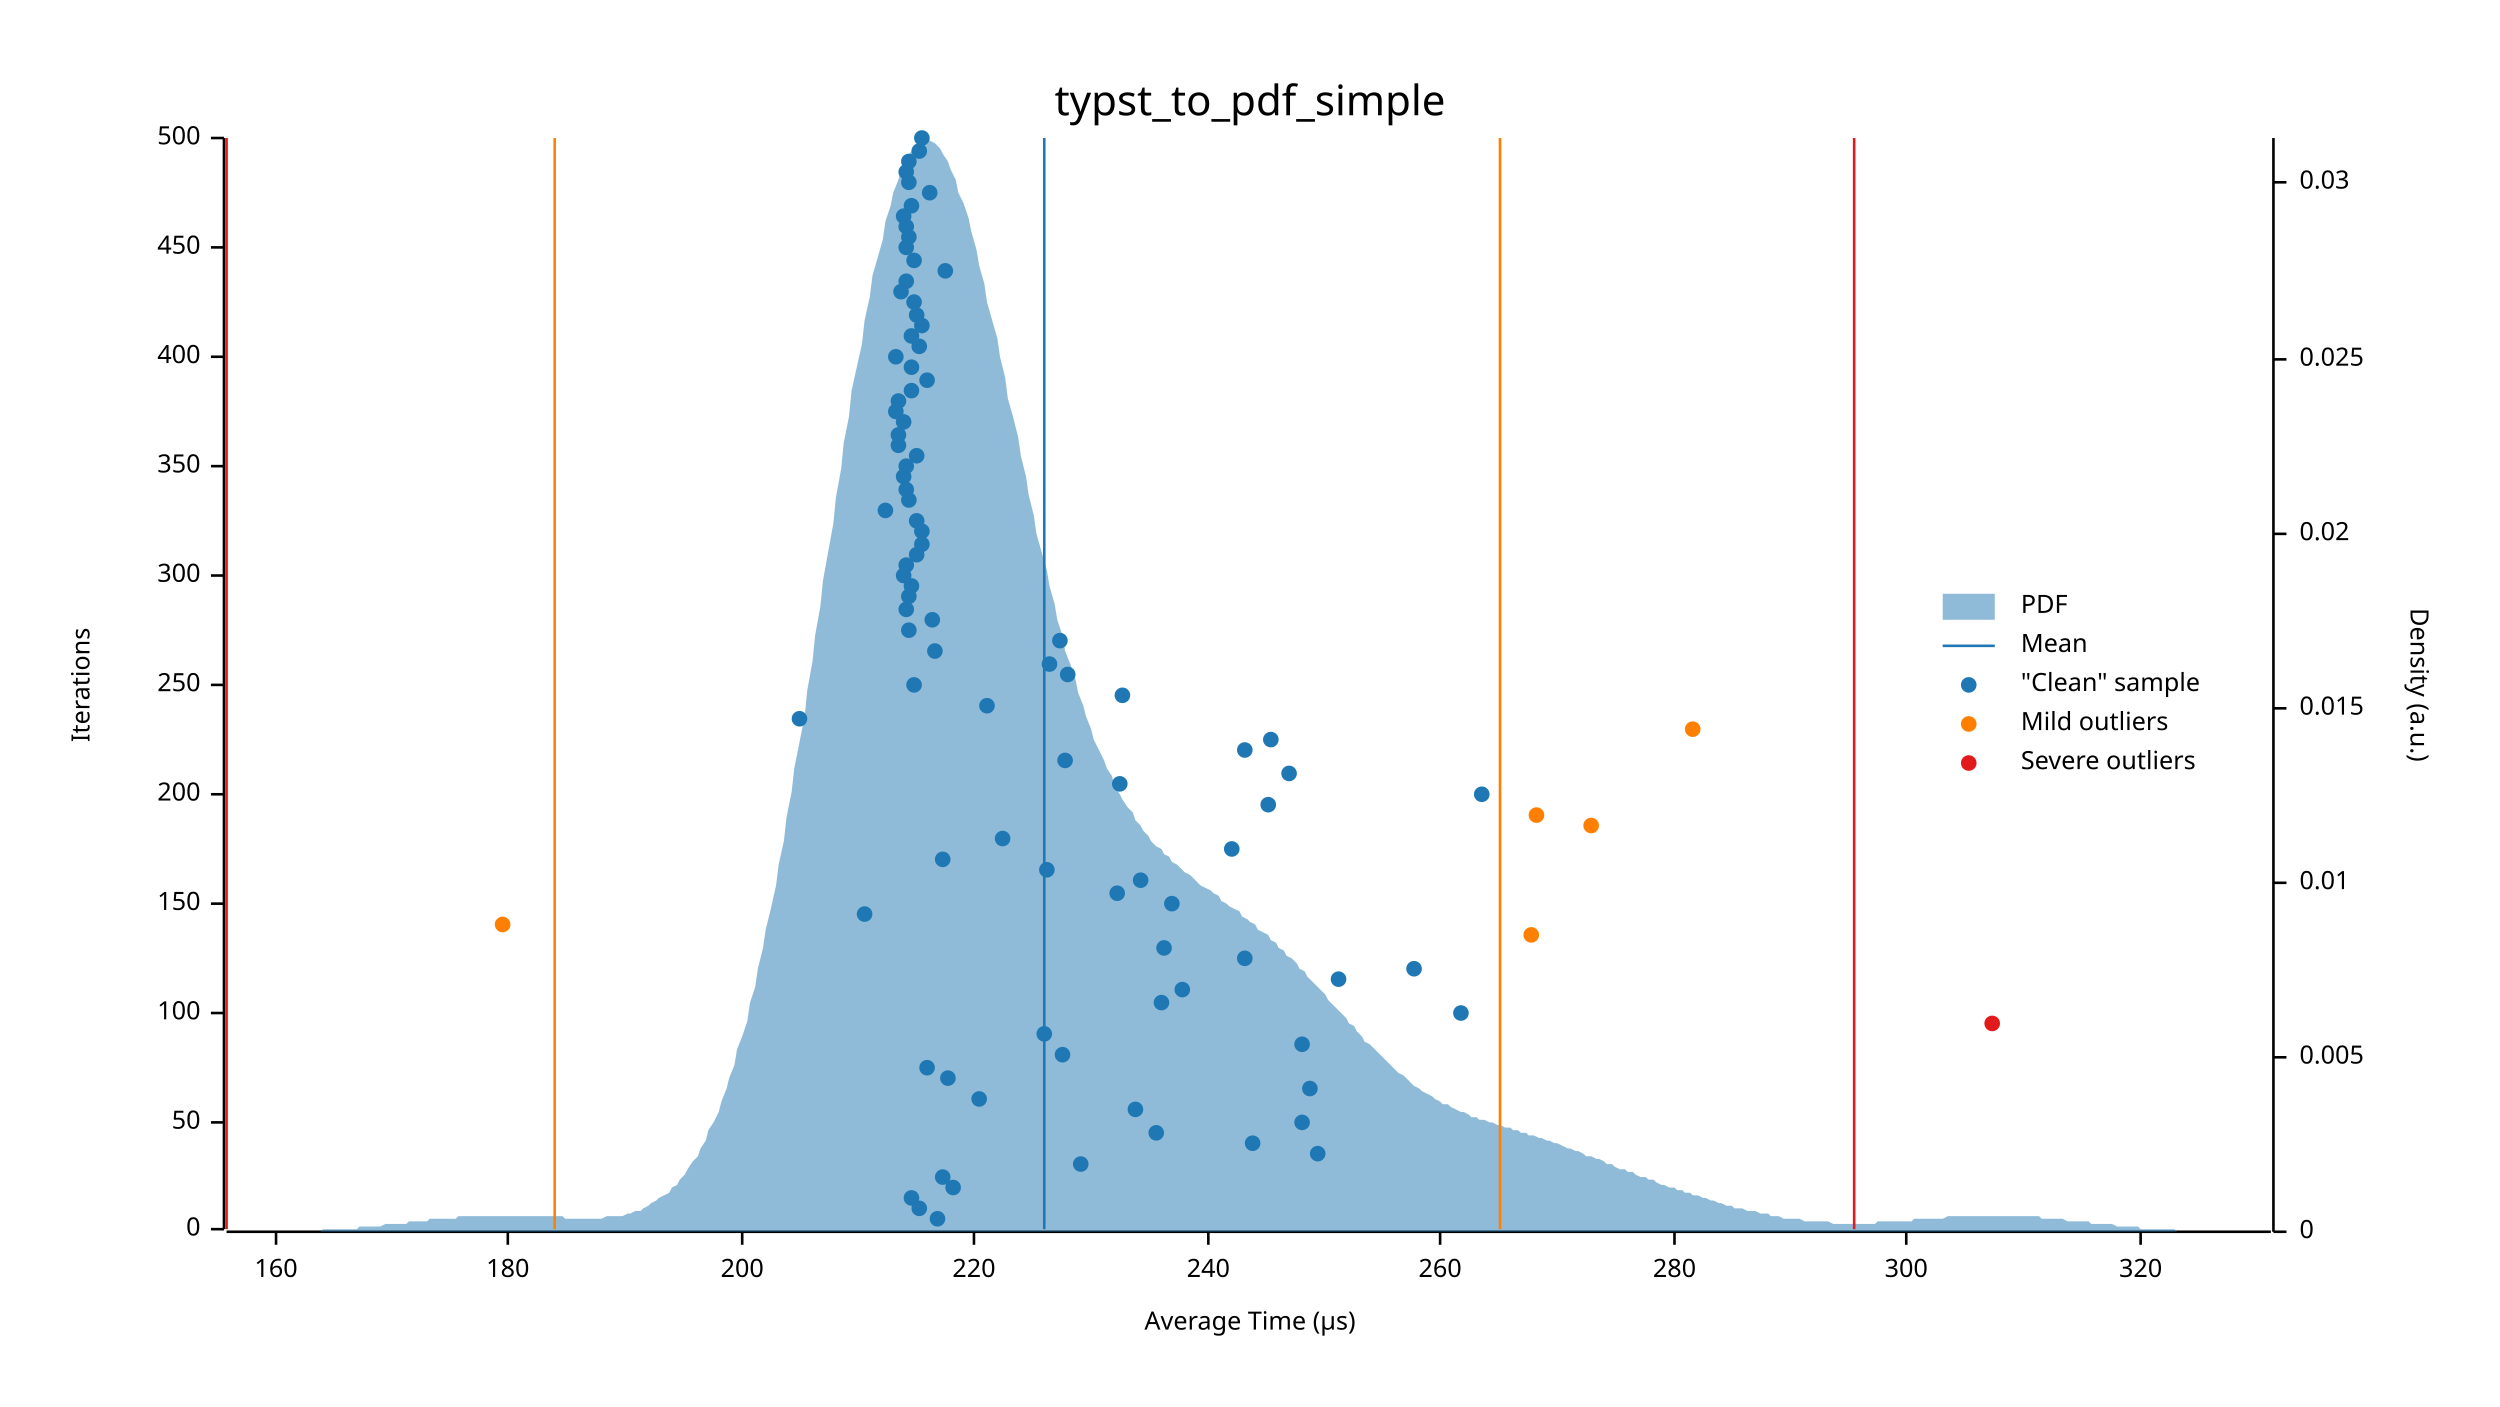
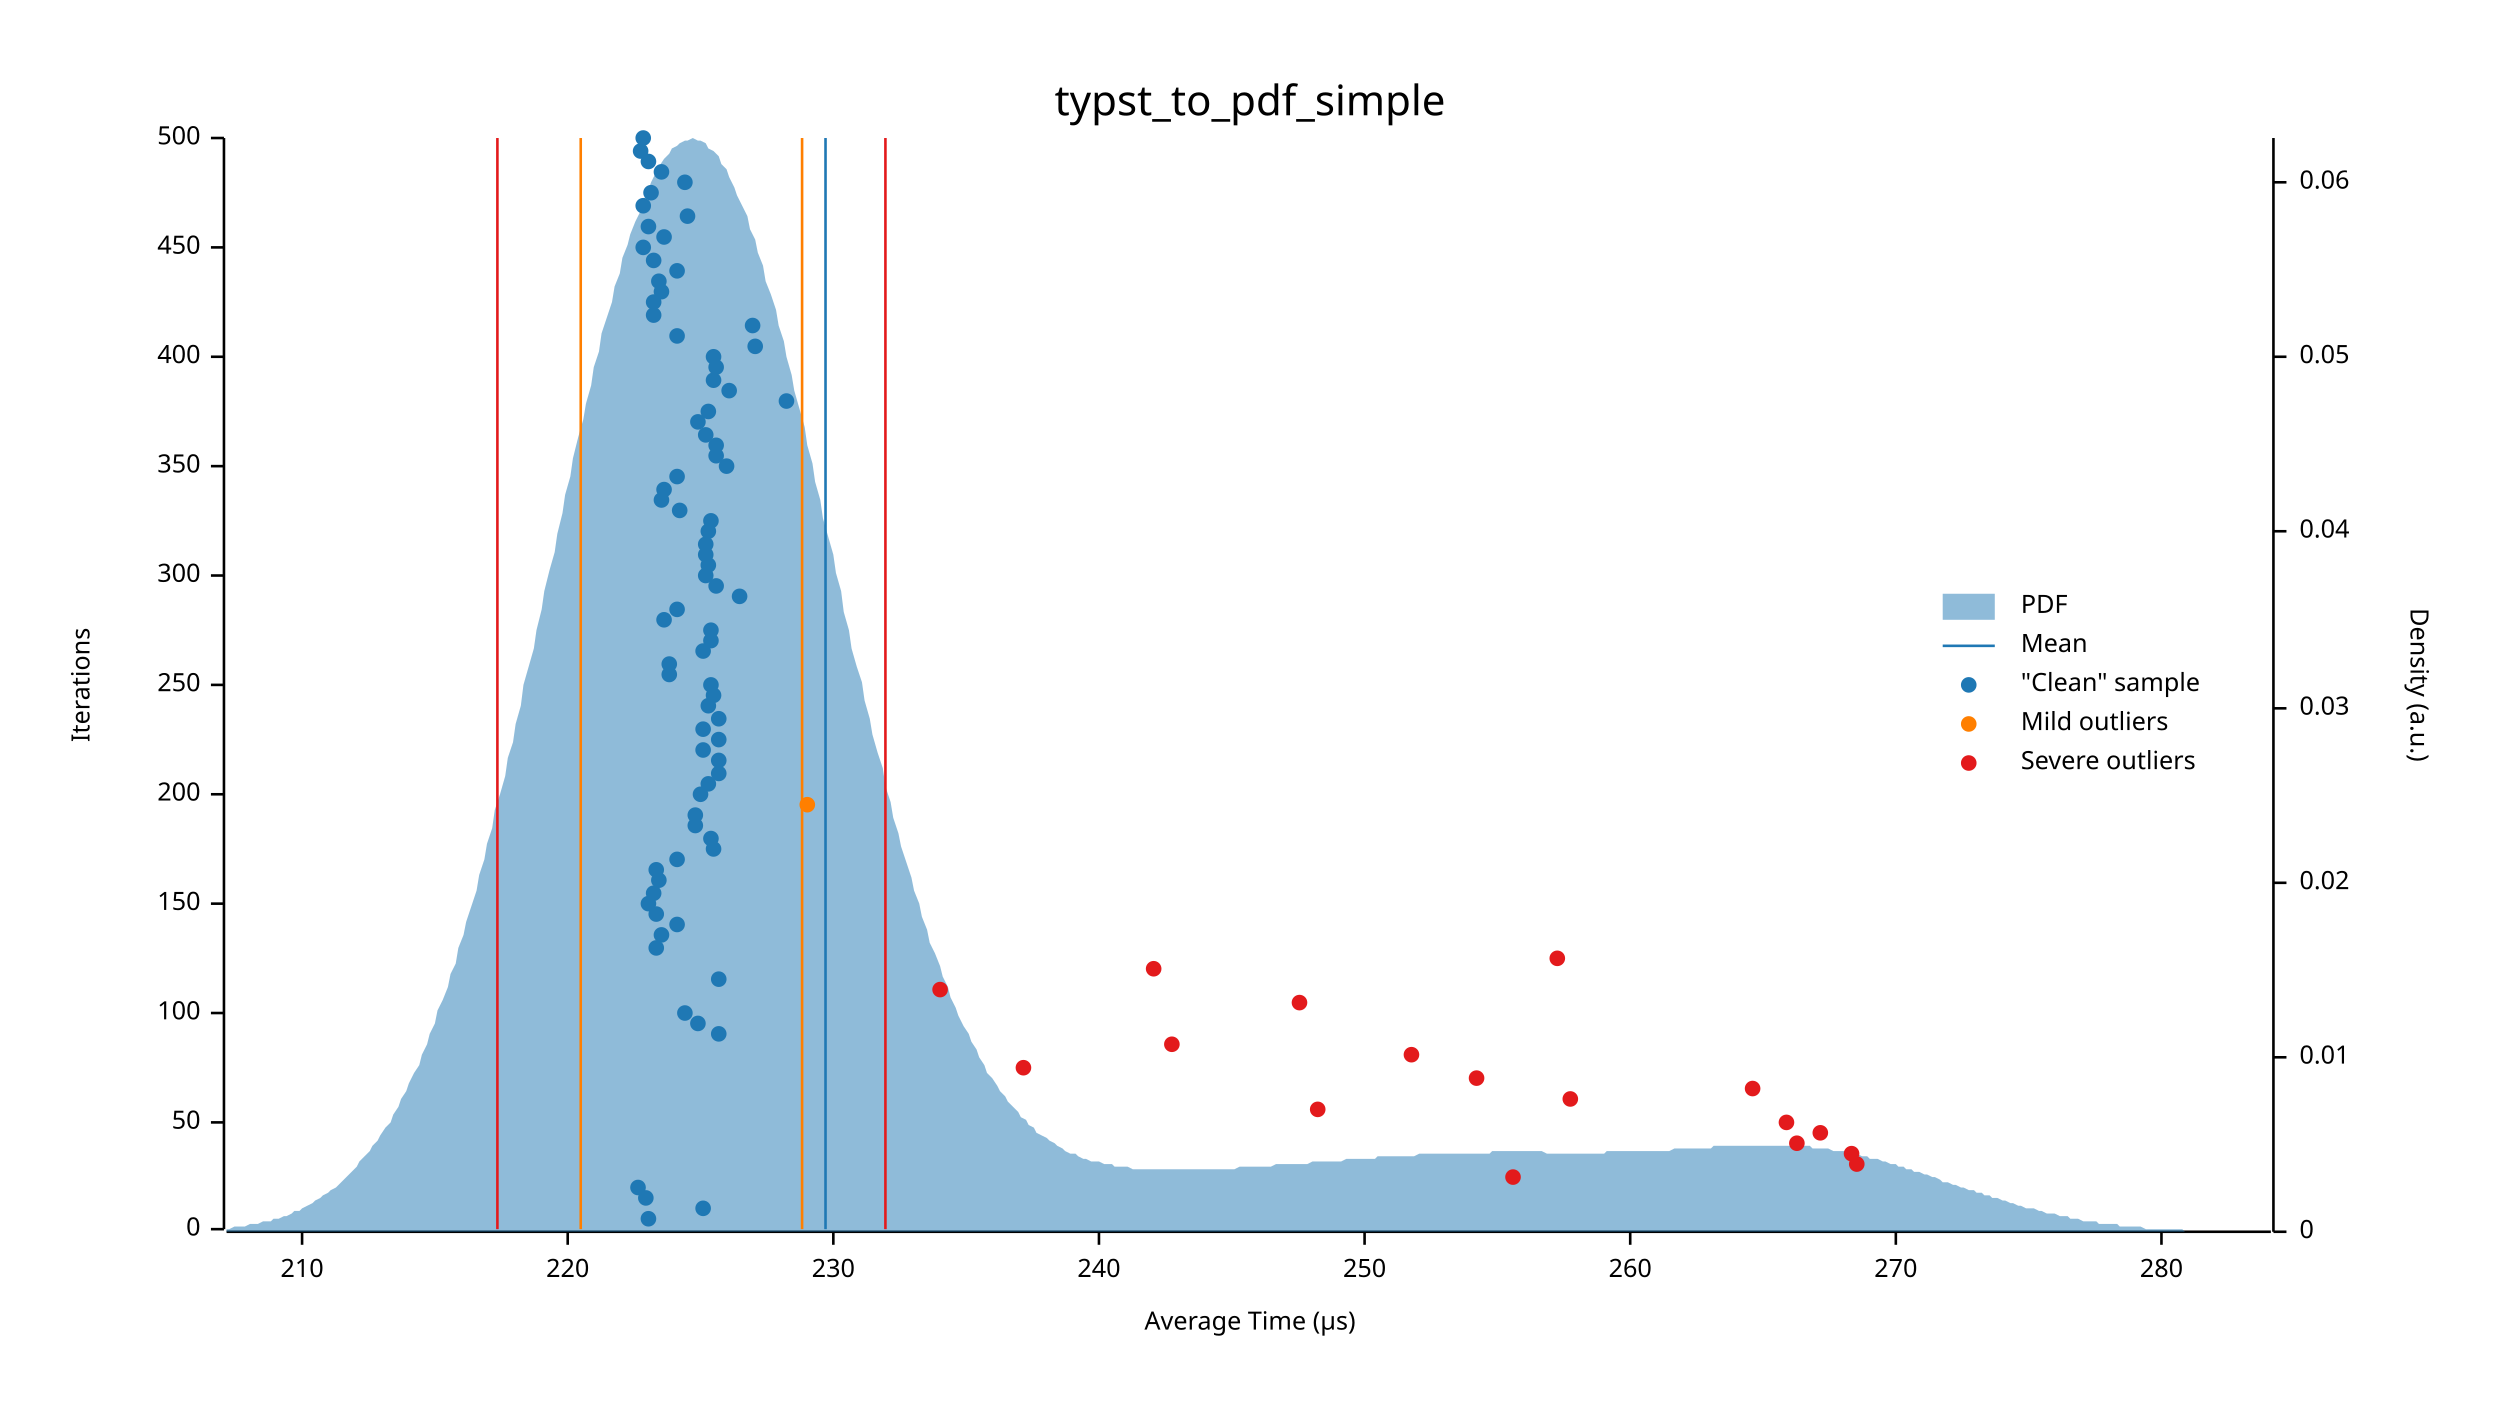
<svg xmlns="http://www.w3.org/2000/svg" width="960" height="540" viewBox="0 0 960 540">
  <text x="480" y="32" dy="0.76em" text-anchor="middle" font-family="sans-serif" font-size="16.129" opacity="1" fill="#000000">
typst_to_pdf_simple
</text>
  <text x="27" y="263" dy="0.76em" text-anchor="middle" font-family="sans-serif" font-size="9.677" opacity="1" fill="#000000" transform="rotate(270, 27, 263)">
Iterations
</text>
  <text x="480" y="513" dy="-0.5ex" text-anchor="middle" font-family="sans-serif" font-size="9.677" opacity="1" fill="#000000">
Average Time (µs)
</text>
  <polyline fill="none" opacity="1" stroke="#000000" stroke-width="1" points="86,53 86,472 " />
  <text x="77" y="472" dy="0.5ex" text-anchor="end" font-family="sans-serif" font-size="9.677" opacity="1" fill="#000000">
0
</text>
  <polyline fill="none" opacity="1" stroke="#000000" stroke-width="1" points="81,472 86,472 " />
  <text x="77" y="431" dy="0.5ex" text-anchor="end" font-family="sans-serif" font-size="9.677" opacity="1" fill="#000000">
50
</text>
  <polyline fill="none" opacity="1" stroke="#000000" stroke-width="1" points="81,431 86,431 " />
  <text x="77" y="389" dy="0.5ex" text-anchor="end" font-family="sans-serif" font-size="9.677" opacity="1" fill="#000000">
100
</text>
  <polyline fill="none" opacity="1" stroke="#000000" stroke-width="1" points="81,389 86,389 " />
  <text x="77" y="347" dy="0.5ex" text-anchor="end" font-family="sans-serif" font-size="9.677" opacity="1" fill="#000000">
150
</text>
  <polyline fill="none" opacity="1" stroke="#000000" stroke-width="1" points="81,347 86,347 " />
  <text x="77" y="305" dy="0.5ex" text-anchor="end" font-family="sans-serif" font-size="9.677" opacity="1" fill="#000000">
200
</text>
  <polyline fill="none" opacity="1" stroke="#000000" stroke-width="1" points="81,305 86,305 " />
  <text x="77" y="263" dy="0.5ex" text-anchor="end" font-family="sans-serif" font-size="9.677" opacity="1" fill="#000000">
250
</text>
  <polyline fill="none" opacity="1" stroke="#000000" stroke-width="1" points="81,263 86,263 " />
  <text x="77" y="221" dy="0.5ex" text-anchor="end" font-family="sans-serif" font-size="9.677" opacity="1" fill="#000000">
300
</text>
  <polyline fill="none" opacity="1" stroke="#000000" stroke-width="1" points="81,221 86,221 " />
  <text x="77" y="179" dy="0.5ex" text-anchor="end" font-family="sans-serif" font-size="9.677" opacity="1" fill="#000000">
350
</text>
  <polyline fill="none" opacity="1" stroke="#000000" stroke-width="1" points="81,179 86,179 " />
  <text x="77" y="137" dy="0.5ex" text-anchor="end" font-family="sans-serif" font-size="9.677" opacity="1" fill="#000000">
400
</text>
  <polyline fill="none" opacity="1" stroke="#000000" stroke-width="1" points="81,137 86,137 " />
  <text x="77" y="95" dy="0.5ex" text-anchor="end" font-family="sans-serif" font-size="9.677" opacity="1" fill="#000000">
450
</text>
  <polyline fill="none" opacity="1" stroke="#000000" stroke-width="1" points="81,95 86,95 " />
  <text x="77" y="53" dy="0.5ex" text-anchor="end" font-family="sans-serif" font-size="9.677" opacity="1" fill="#000000">
500
</text>
  <polyline fill="none" opacity="1" stroke="#000000" stroke-width="1" points="81,53 86,53 " />
  <polyline fill="none" opacity="1" stroke="#000000" stroke-width="1" points="87,473 872,473 " />
-   <text x="106" y="483" dy="0.76em" text-anchor="middle" font-family="sans-serif" font-size="9.677" opacity="1" fill="#000000">
- 160
- </text>
-   <polyline fill="none" opacity="1" stroke="#000000" stroke-width="1" points="106,473 106,478 " />
-   <text x="195" y="483" dy="0.76em" text-anchor="middle" font-family="sans-serif" font-size="9.677" opacity="1" fill="#000000">
- 180
- </text>
-   <polyline fill="none" opacity="1" stroke="#000000" stroke-width="1" points="195,473 195,478 " />
-   <text x="285" y="483" dy="0.76em" text-anchor="middle" font-family="sans-serif" font-size="9.677" opacity="1" fill="#000000">
- 200
- </text>
-   <polyline fill="none" opacity="1" stroke="#000000" stroke-width="1" points="285,473 285,478 " />
-   <text x="374" y="483" dy="0.76em" text-anchor="middle" font-family="sans-serif" font-size="9.677" opacity="1" fill="#000000">
+   <text x="116" y="483" dy="0.76em" text-anchor="middle" font-family="sans-serif" font-size="9.677" opacity="1" fill="#000000">
+ 210
+ </text>
+   <polyline fill="none" opacity="1" stroke="#000000" stroke-width="1" points="116,473 116,478 " />
+   <text x="218" y="483" dy="0.76em" text-anchor="middle" font-family="sans-serif" font-size="9.677" opacity="1" fill="#000000">
220
</text>
-   <polyline fill="none" opacity="1" stroke="#000000" stroke-width="1" points="374,473 374,478 " />
-   <text x="464" y="483" dy="0.76em" text-anchor="middle" font-family="sans-serif" font-size="9.677" opacity="1" fill="#000000">
+   <polyline fill="none" opacity="1" stroke="#000000" stroke-width="1" points="218,473 218,478 " />
+   <text x="320" y="483" dy="0.76em" text-anchor="middle" font-family="sans-serif" font-size="9.677" opacity="1" fill="#000000">
+ 230
+ </text>
+   <polyline fill="none" opacity="1" stroke="#000000" stroke-width="1" points="320,473 320,478 " />
+   <text x="422" y="483" dy="0.76em" text-anchor="middle" font-family="sans-serif" font-size="9.677" opacity="1" fill="#000000">
240
</text>
-   <polyline fill="none" opacity="1" stroke="#000000" stroke-width="1" points="464,473 464,478 " />
-   <text x="553" y="483" dy="0.76em" text-anchor="middle" font-family="sans-serif" font-size="9.677" opacity="1" fill="#000000">
+   <polyline fill="none" opacity="1" stroke="#000000" stroke-width="1" points="422,473 422,478 " />
+   <text x="524" y="483" dy="0.76em" text-anchor="middle" font-family="sans-serif" font-size="9.677" opacity="1" fill="#000000">
+ 250
+ </text>
+   <polyline fill="none" opacity="1" stroke="#000000" stroke-width="1" points="524,473 524,478 " />
+   <text x="626" y="483" dy="0.76em" text-anchor="middle" font-family="sans-serif" font-size="9.677" opacity="1" fill="#000000">
260
</text>
-   <polyline fill="none" opacity="1" stroke="#000000" stroke-width="1" points="553,473 553,478 " />
-   <text x="643" y="483" dy="0.76em" text-anchor="middle" font-family="sans-serif" font-size="9.677" opacity="1" fill="#000000">
+   <polyline fill="none" opacity="1" stroke="#000000" stroke-width="1" points="626,473 626,478 " />
+   <text x="728" y="483" dy="0.76em" text-anchor="middle" font-family="sans-serif" font-size="9.677" opacity="1" fill="#000000">
+ 270
+ </text>
+   <polyline fill="none" opacity="1" stroke="#000000" stroke-width="1" points="728,473 728,478 " />
+   <text x="830" y="483" dy="0.76em" text-anchor="middle" font-family="sans-serif" font-size="9.677" opacity="1" fill="#000000">
280
</text>
-   <polyline fill="none" opacity="1" stroke="#000000" stroke-width="1" points="643,473 643,478 " />
-   <text x="732" y="483" dy="0.76em" text-anchor="middle" font-family="sans-serif" font-size="9.677" opacity="1" fill="#000000">
- 300
- </text>
-   <polyline fill="none" opacity="1" stroke="#000000" stroke-width="1" points="732,473 732,478 " />
-   <text x="822" y="483" dy="0.76em" text-anchor="middle" font-family="sans-serif" font-size="9.677" opacity="1" fill="#000000">
- 320
- </text>
-   <polyline fill="none" opacity="1" stroke="#000000" stroke-width="1" points="822,473 822,478 " />
+   <polyline fill="none" opacity="1" stroke="#000000" stroke-width="1" points="830,473 830,478 " />
  <text x="933" y="263" dy="0.76em" text-anchor="middle" font-family="sans-serif" font-size="9.677" opacity="1" fill="#000000" transform="rotate(90, 933, 263)">
Density (a.u.)
</text>
  <polyline fill="none" opacity="1" stroke="#000000" stroke-width="1" points="873,53 873,473 " />
  <text x="883" y="473" dy="0.5ex" text-anchor="start" font-family="sans-serif" font-size="9.677" opacity="1" fill="#000000">
0
</text>
  <polyline fill="none" opacity="1" stroke="#000000" stroke-width="1" points="873,473 878,473 " />
  <text x="883" y="406" dy="0.5ex" text-anchor="start" font-family="sans-serif" font-size="9.677" opacity="1" fill="#000000">
- 0.005
+ 0.01
</text>
  <polyline fill="none" opacity="1" stroke="#000000" stroke-width="1" points="873,406 878,406 " />
  <text x="883" y="339" dy="0.5ex" text-anchor="start" font-family="sans-serif" font-size="9.677" opacity="1" fill="#000000">
- 0.01
+ 0.02
</text>
  <polyline fill="none" opacity="1" stroke="#000000" stroke-width="1" points="873,339 878,339 " />
  <text x="883" y="272" dy="0.5ex" text-anchor="start" font-family="sans-serif" font-size="9.677" opacity="1" fill="#000000">
- 0.015
+ 0.03
</text>
  <polyline fill="none" opacity="1" stroke="#000000" stroke-width="1" points="873,272 878,272 " />
-   <text x="883" y="205" dy="0.5ex" text-anchor="start" font-family="sans-serif" font-size="9.677" opacity="1" fill="#000000">
- 0.02
- </text>
-   <polyline fill="none" opacity="1" stroke="#000000" stroke-width="1" points="873,205 878,205 " />
-   <text x="883" y="138" dy="0.5ex" text-anchor="start" font-family="sans-serif" font-size="9.677" opacity="1" fill="#000000">
- 0.025
- </text>
-   <polyline fill="none" opacity="1" stroke="#000000" stroke-width="1" points="873,138 878,138 " />
+   <text x="883" y="204" dy="0.5ex" text-anchor="start" font-family="sans-serif" font-size="9.677" opacity="1" fill="#000000">
+ 0.04
+ </text>
+   <polyline fill="none" opacity="1" stroke="#000000" stroke-width="1" points="873,204 878,204 " />
+   <text x="883" y="137" dy="0.5ex" text-anchor="start" font-family="sans-serif" font-size="9.677" opacity="1" fill="#000000">
+ 0.05
+ </text>
+   <polyline fill="none" opacity="1" stroke="#000000" stroke-width="1" points="873,137 878,137 " />
  <text x="883" y="70" dy="0.5ex" text-anchor="start" font-family="sans-serif" font-size="9.677" opacity="1" fill="#000000">
- 0.03
+ 0.06
</text>
  <polyline fill="none" opacity="1" stroke="#000000" stroke-width="1" points="873,70 878,70 " />
-   <polygon opacity="0.5" fill="#1F78B4" points="87,473 88,473 90,473 91,473 93,473 94,473 96,473 98,473 99,473 101,473 102,473 104,473 105,473 107,473 109,473 110,473 112,473 113,473 115,473 116,473 118,473 120,473 121,473 123,473 124,472 126,472 127,472 129,472 131,472 132,472 134,472 135,472 137,472 138,471 140,471 142,471 143,471 145,471 146,471 148,470 150,470 151,470 153,470 154,470 156,470 157,469 159,469 161,469 162,469 164,469 165,468 167,468 168,468 170,468 172,468 173,468 175,468 176,467 178,467 179,467 181,467 183,467 184,467 186,467 187,467 189,467 190,467 192,467 194,467 195,467 197,467 198,467 200,467 201,467 203,467 205,467 206,467 208,467 209,467 211,467 213,467 214,467 216,467 217,468 219,468 220,468 222,468 224,468 225,468 227,468 228,468 230,468 231,468 233,467 235,467 236,467 238,467 239,467 241,466 242,466 244,465 246,465 247,464 249,463 250,462 252,461 253,460 255,459 257,458 258,456 260,455 261,453 263,451 264,449 266,446 268,444 269,441 271,438 272,434 274,431 276,427 277,423 279,418 280,414 282,409 283,403 285,398 287,392 288,385 290,379 291,372 293,364 294,357 296,349 298,340 299,332 301,323 302,314 304,304 305,295 307,285 309,275 310,265 312,254 313,244 315,233 316,223 318,212 320,201 321,191 323,180 324,170 326,160 327,150 329,141 331,132 332,123 334,114 335,106 337,99 339,92 340,85 342,79 343,74 345,69 346,65 348,61 350,58 351,56 353,55 354,54 356,53 357,54 359,55 361,57 362,59 364,62 365,65 367,69 368,74 370,78 372,84 373,89 375,96 376,102 378,109 379,116 381,123 383,130 384,137 386,145 387,153 389,160 391,168 392,175 394,183 395,190 397,198 398,205 400,212 402,219 403,225 405,232 406,238 408,244 409,250 411,255 413,261 414,266 416,271 417,275 419,280 420,284 422,288 424,292 425,295 427,298 428,302 430,305 431,307 433,310 435,312 436,315 438,317 439,319 441,321 442,323 444,325 446,326 447,328 449,329 450,331 452,332 454,334 455,335 457,336 458,337 460,339 461,340 463,341 465,342 466,343 468,344 469,346 471,347 472,348 474,349 476,350 477,352 479,353 480,354 482,355 483,357 485,358 487,359 488,361 490,362 491,364 493,365 494,367 496,368 498,370 499,372 501,373 502,375 504,377 505,378 507,380 509,382 510,384 512,386 513,387 515,389 517,391 518,393 520,394 521,396 523,398 524,400 526,401 528,403 529,404 531,406 532,407 534,409 535,410 537,412 539,413 540,414 542,416 543,417 545,418 546,419 548,420 550,421 551,422 553,423 554,424 556,424 557,425 559,426 561,427 562,427 564,428 565,429 567,429 568,430 570,430 572,431 573,431 575,432 576,432 578,433 580,433 581,434 583,434 584,435 586,435 587,436 589,436 591,437 592,437 594,438 595,438 597,439 598,439 600,440 602,441 603,441 605,442 606,442 608,443 609,444 611,444 613,445 614,445 616,446 617,447 619,447 620,448 622,449 624,449 625,450 627,450 628,451 630,452 632,452 633,453 635,453 636,454 638,455 639,455 641,456 643,456 644,457 646,457 647,458 649,458 650,459 652,459 654,460 655,460 657,461 658,461 660,462 661,462 663,463 665,463 666,464 668,464 669,464 671,465 672,465 674,465 676,466 677,466 679,466 680,467 682,467 683,467 685,468 687,468 688,468 690,468 691,468 693,469 695,469 696,469 698,469 699,469 701,469 702,469 704,470 706,470 707,470 709,470 710,470 712,470 713,470 715,470 717,470 718,470 720,470 721,469 723,469 724,469 726,469 728,469 729,469 731,469 732,469 734,469 735,468 737,468 739,468 740,468 742,468 743,468 745,468 746,468 748,467 750,467 751,467 753,467 754,467 756,467 758,467 759,467 761,467 762,467 764,467 765,467 767,467 769,467 770,467 772,467 773,467 775,467 776,467 778,467 780,467 781,467 783,467 784,468 786,468 787,468 789,468 791,468 792,468 794,469 795,469 797,469 798,469 800,469 802,469 803,470 805,470 806,470 808,470 809,470 811,470 813,471 814,471 816,471 817,471 819,471 821,471 822,472 824,472 825,472 827,472 828,472 830,472 832,472 833,472 835,472 836,473 838,473 839,473 841,473 843,473 844,473 846,473 847,473 849,473 850,473 852,473 854,473 855,473 857,473 858,473 860,473 861,473 863,473 865,473 866,473 868,473 869,473 871,473 873,473 873,473 87,473 " />
-   <polyline fill="none" opacity="1" stroke="#1F78B4" stroke-width="1" points="401,472 401,53 " />
-   <polyline fill="none" opacity="1" stroke="#FF7F00" stroke-width="1" points="213,472 213,53 " />
-   <polyline fill="none" opacity="1" stroke="#FF7F00" stroke-width="1" points="576,472 576,53 " />
-   <polyline fill="none" opacity="1" stroke="#E31A1C" stroke-width="1" points="87,472 87,53 " />
-   <polyline fill="none" opacity="1" stroke="#E31A1C" stroke-width="1" points="712,472 712,53 " />
-   <circle cx="360" cy="468" r="3" opacity="1" fill="#1F78B4" stroke="none" stroke-width="1" />
-   <circle cx="353" cy="464" r="3" opacity="1" fill="#1F78B4" stroke="none" stroke-width="1" />
-   <circle cx="350" cy="460" r="3" opacity="1" fill="#1F78B4" stroke="none" stroke-width="1" />
-   <circle cx="366" cy="456" r="3" opacity="1" fill="#1F78B4" stroke="none" stroke-width="1" />
-   <circle cx="362" cy="452" r="3" opacity="1" fill="#1F78B4" stroke="none" stroke-width="1" />
-   <circle cx="415" cy="447" r="3" opacity="1" fill="#1F78B4" stroke="none" stroke-width="1" />
-   <circle cx="506" cy="443" r="3" opacity="1" fill="#1F78B4" stroke="none" stroke-width="1" />
-   <circle cx="481" cy="439" r="3" opacity="1" fill="#1F78B4" stroke="none" stroke-width="1" />
-   <circle cx="444" cy="435" r="3" opacity="1" fill="#1F78B4" stroke="none" stroke-width="1" />
-   <circle cx="500" cy="431" r="3" opacity="1" fill="#1F78B4" stroke="none" stroke-width="1" />
-   <circle cx="436" cy="426" r="3" opacity="1" fill="#1F78B4" stroke="none" stroke-width="1" />
-   <circle cx="376" cy="422" r="3" opacity="1" fill="#1F78B4" stroke="none" stroke-width="1" />
-   <circle cx="503" cy="418" r="3" opacity="1" fill="#1F78B4" stroke="none" stroke-width="1" />
-   <circle cx="364" cy="414" r="3" opacity="1" fill="#1F78B4" stroke="none" stroke-width="1" />
-   <circle cx="356" cy="410" r="3" opacity="1" fill="#1F78B4" stroke="none" stroke-width="1" />
-   <circle cx="408" cy="405" r="3" opacity="1" fill="#1F78B4" stroke="none" stroke-width="1" />
-   <circle cx="500" cy="401" r="3" opacity="1" fill="#1F78B4" stroke="none" stroke-width="1" />
-   <circle cx="401" cy="397" r="3" opacity="1" fill="#1F78B4" stroke="none" stroke-width="1" />
-   <circle cx="561" cy="389" r="3" opacity="1" fill="#1F78B4" stroke="none" stroke-width="1" />
-   <circle cx="446" cy="385" r="3" opacity="1" fill="#1F78B4" stroke="none" stroke-width="1" />
-   <circle cx="454" cy="380" r="3" opacity="1" fill="#1F78B4" stroke="none" stroke-width="1" />
-   <circle cx="514" cy="376" r="3" opacity="1" fill="#1F78B4" stroke="none" stroke-width="1" />
-   <circle cx="543" cy="372" r="3" opacity="1" fill="#1F78B4" stroke="none" stroke-width="1" />
-   <circle cx="478" cy="368" r="3" opacity="1" fill="#1F78B4" stroke="none" stroke-width="1" />
-   <circle cx="447" cy="364" r="3" opacity="1" fill="#1F78B4" stroke="none" stroke-width="1" />
-   <circle cx="332" cy="351" r="3" opacity="1" fill="#1F78B4" stroke="none" stroke-width="1" />
-   <circle cx="450" cy="347" r="3" opacity="1" fill="#1F78B4" stroke="none" stroke-width="1" />
-   <circle cx="429" cy="343" r="3" opacity="1" fill="#1F78B4" stroke="none" stroke-width="1" />
-   <circle cx="438" cy="338" r="3" opacity="1" fill="#1F78B4" stroke="none" stroke-width="1" />
-   <circle cx="402" cy="334" r="3" opacity="1" fill="#1F78B4" stroke="none" stroke-width="1" />
-   <circle cx="362" cy="330" r="3" opacity="1" fill="#1F78B4" stroke="none" stroke-width="1" />
-   <circle cx="473" cy="326" r="3" opacity="1" fill="#1F78B4" stroke="none" stroke-width="1" />
-   <circle cx="385" cy="322" r="3" opacity="1" fill="#1F78B4" stroke="none" stroke-width="1" />
-   <circle cx="487" cy="309" r="3" opacity="1" fill="#1F78B4" stroke="none" stroke-width="1" />
-   <circle cx="569" cy="305" r="3" opacity="1" fill="#1F78B4" stroke="none" stroke-width="1" />
-   <circle cx="430" cy="301" r="3" opacity="1" fill="#1F78B4" stroke="none" stroke-width="1" />
-   <circle cx="495" cy="297" r="3" opacity="1" fill="#1F78B4" stroke="none" stroke-width="1" />
-   <circle cx="409" cy="292" r="3" opacity="1" fill="#1F78B4" stroke="none" stroke-width="1" />
-   <circle cx="478" cy="288" r="3" opacity="1" fill="#1F78B4" stroke="none" stroke-width="1" />
-   <circle cx="488" cy="284" r="3" opacity="1" fill="#1F78B4" stroke="none" stroke-width="1" />
-   <circle cx="307" cy="276" r="3" opacity="1" fill="#1F78B4" stroke="none" stroke-width="1" />
-   <circle cx="379" cy="271" r="3" opacity="1" fill="#1F78B4" stroke="none" stroke-width="1" />
-   <circle cx="431" cy="267" r="3" opacity="1" fill="#1F78B4" stroke="none" stroke-width="1" />
-   <circle cx="351" cy="263" r="3" opacity="1" fill="#1F78B4" stroke="none" stroke-width="1" />
-   <circle cx="410" cy="259" r="3" opacity="1" fill="#1F78B4" stroke="none" stroke-width="1" />
-   <circle cx="403" cy="255" r="3" opacity="1" fill="#1F78B4" stroke="none" stroke-width="1" />
-   <circle cx="359" cy="250" r="3" opacity="1" fill="#1F78B4" stroke="none" stroke-width="1" />
-   <circle cx="407" cy="246" r="3" opacity="1" fill="#1F78B4" stroke="none" stroke-width="1" />
-   <circle cx="349" cy="242" r="3" opacity="1" fill="#1F78B4" stroke="none" stroke-width="1" />
-   <circle cx="358" cy="238" r="3" opacity="1" fill="#1F78B4" stroke="none" stroke-width="1" />
-   <circle cx="348" cy="234" r="3" opacity="1" fill="#1F78B4" stroke="none" stroke-width="1" />
-   <circle cx="349" cy="229" r="3" opacity="1" fill="#1F78B4" stroke="none" stroke-width="1" />
-   <circle cx="350" cy="225" r="3" opacity="1" fill="#1F78B4" stroke="none" stroke-width="1" />
-   <circle cx="347" cy="221" r="3" opacity="1" fill="#1F78B4" stroke="none" stroke-width="1" />
-   <circle cx="348" cy="217" r="3" opacity="1" fill="#1F78B4" stroke="none" stroke-width="1" />
-   <circle cx="352" cy="213" r="3" opacity="1" fill="#1F78B4" stroke="none" stroke-width="1" />
-   <circle cx="354" cy="209" r="3" opacity="1" fill="#1F78B4" stroke="none" stroke-width="1" />
-   <circle cx="354" cy="204" r="3" opacity="1" fill="#1F78B4" stroke="none" stroke-width="1" />
-   <circle cx="352" cy="200" r="3" opacity="1" fill="#1F78B4" stroke="none" stroke-width="1" />
-   <circle cx="340" cy="196" r="3" opacity="1" fill="#1F78B4" stroke="none" stroke-width="1" />
-   <circle cx="349" cy="192" r="3" opacity="1" fill="#1F78B4" stroke="none" stroke-width="1" />
-   <circle cx="348" cy="188" r="3" opacity="1" fill="#1F78B4" stroke="none" stroke-width="1" />
-   <circle cx="347" cy="183" r="3" opacity="1" fill="#1F78B4" stroke="none" stroke-width="1" />
-   <circle cx="348" cy="179" r="3" opacity="1" fill="#1F78B4" stroke="none" stroke-width="1" />
-   <circle cx="352" cy="175" r="3" opacity="1" fill="#1F78B4" stroke="none" stroke-width="1" />
-   <circle cx="345" cy="171" r="3" opacity="1" fill="#1F78B4" stroke="none" stroke-width="1" />
-   <circle cx="345" cy="167" r="3" opacity="1" fill="#1F78B4" stroke="none" stroke-width="1" />
-   <circle cx="347" cy="162" r="3" opacity="1" fill="#1F78B4" stroke="none" stroke-width="1" />
-   <circle cx="344" cy="158" r="3" opacity="1" fill="#1F78B4" stroke="none" stroke-width="1" />
-   <circle cx="345" cy="154" r="3" opacity="1" fill="#1F78B4" stroke="none" stroke-width="1" />
-   <circle cx="350" cy="150" r="3" opacity="1" fill="#1F78B4" stroke="none" stroke-width="1" />
-   <circle cx="356" cy="146" r="3" opacity="1" fill="#1F78B4" stroke="none" stroke-width="1" />
-   <circle cx="350" cy="141" r="3" opacity="1" fill="#1F78B4" stroke="none" stroke-width="1" />
-   <circle cx="344" cy="137" r="3" opacity="1" fill="#1F78B4" stroke="none" stroke-width="1" />
-   <circle cx="353" cy="133" r="3" opacity="1" fill="#1F78B4" stroke="none" stroke-width="1" />
-   <circle cx="350" cy="129" r="3" opacity="1" fill="#1F78B4" stroke="none" stroke-width="1" />
-   <circle cx="354" cy="125" r="3" opacity="1" fill="#1F78B4" stroke="none" stroke-width="1" />
-   <circle cx="352" cy="121" r="3" opacity="1" fill="#1F78B4" stroke="none" stroke-width="1" />
-   <circle cx="351" cy="116" r="3" opacity="1" fill="#1F78B4" stroke="none" stroke-width="1" />
-   <circle cx="346" cy="112" r="3" opacity="1" fill="#1F78B4" stroke="none" stroke-width="1" />
-   <circle cx="348" cy="108" r="3" opacity="1" fill="#1F78B4" stroke="none" stroke-width="1" />
-   <circle cx="363" cy="104" r="3" opacity="1" fill="#1F78B4" stroke="none" stroke-width="1" />
-   <circle cx="351" cy="100" r="3" opacity="1" fill="#1F78B4" stroke="none" stroke-width="1" />
-   <circle cx="348" cy="95" r="3" opacity="1" fill="#1F78B4" stroke="none" stroke-width="1" />
-   <circle cx="349" cy="91" r="3" opacity="1" fill="#1F78B4" stroke="none" stroke-width="1" />
-   <circle cx="348" cy="87" r="3" opacity="1" fill="#1F78B4" stroke="none" stroke-width="1" />
-   <circle cx="347" cy="83" r="3" opacity="1" fill="#1F78B4" stroke="none" stroke-width="1" />
-   <circle cx="350" cy="79" r="3" opacity="1" fill="#1F78B4" stroke="none" stroke-width="1" />
-   <circle cx="357" cy="74" r="3" opacity="1" fill="#1F78B4" stroke="none" stroke-width="1" />
-   <circle cx="349" cy="70" r="3" opacity="1" fill="#1F78B4" stroke="none" stroke-width="1" />
-   <circle cx="348" cy="66" r="3" opacity="1" fill="#1F78B4" stroke="none" stroke-width="1" />
-   <circle cx="349" cy="62" r="3" opacity="1" fill="#1F78B4" stroke="none" stroke-width="1" />
-   <circle cx="353" cy="58" r="3" opacity="1" fill="#1F78B4" stroke="none" stroke-width="1" />
-   <circle cx="354" cy="53" r="3" opacity="1" fill="#1F78B4" stroke="none" stroke-width="1" />
-   <circle cx="588" cy="359" r="3" opacity="1" fill="#FF7F00" stroke="none" stroke-width="1" />
-   <circle cx="193" cy="355" r="3" opacity="1" fill="#FF7F00" stroke="none" stroke-width="1" />
-   <circle cx="611" cy="317" r="3" opacity="1" fill="#FF7F00" stroke="none" stroke-width="1" />
-   <circle cx="590" cy="313" r="3" opacity="1" fill="#FF7F00" stroke="none" stroke-width="1" />
-   <circle cx="650" cy="280" r="3" opacity="1" fill="#FF7F00" stroke="none" stroke-width="1" />
-   <circle cx="765" cy="393" r="3" opacity="1" fill="#E31A1C" stroke="none" stroke-width="1" />
+   <polygon opacity="0.5" fill="#1F78B4" points="87,472 88,472 90,471 91,471 93,471 94,471 96,470 98,470 99,470 101,469 102,469 104,469 105,468 107,468 109,467 110,467 112,466 113,465 115,465 116,464 118,463 120,462 121,461 123,460 124,459 126,458 127,457 129,456 131,454 132,453 134,451 135,450 137,448 138,446 140,444 142,442 143,440 145,438 146,436 148,433 150,431 151,428 153,425 154,422 156,419 157,416 159,412 161,409 162,405 164,401 165,397 167,393 168,388 170,384 172,379 173,374 175,370 176,364 178,359 179,354 181,348 183,342 184,336 186,330 187,324 189,318 190,311 192,305 194,298 195,291 197,285 198,278 200,271 201,263 203,256 205,249 206,242 208,234 209,227 211,219 213,212 214,205 216,197 217,190 219,183 220,176 222,168 224,161 225,155 227,148 228,141 230,135 231,128 233,122 235,116 236,110 238,105 239,99 241,94 242,90 244,85 246,81 247,77 249,73 250,70 252,66 253,64 255,61 257,59 258,57 260,56 261,55 263,54 264,54 266,53 268,54 269,54 271,55 272,57 274,58 276,60 277,63 279,65 280,68 282,72 283,75 285,79 287,83 288,88 290,92 291,97 293,102 294,108 296,113 298,119 299,125 301,131 302,137 304,144 305,150 307,157 309,164 310,171 312,178 313,185 315,192 316,199 318,206 320,213 321,220 323,227 324,235 326,242 327,249 329,256 331,262 332,269 334,276 335,282 337,289 339,295 340,302 342,308 343,314 345,320 346,325 348,331 350,337 351,342 353,347 354,352 356,357 357,362 359,366 361,371 362,375 364,379 365,383 367,387 368,390 370,394 372,397 373,400 375,403 376,406 378,409 379,412 381,414 383,417 384,419 386,421 387,423 389,425 391,427 392,429 394,430 395,432 397,433 398,435 400,436 402,437 403,438 405,439 406,440 408,441 409,442 411,443 413,443 414,444 416,445 417,445 419,446 420,446 422,446 424,447 425,447 427,447 428,448 430,448 431,448 433,448 435,449 436,449 438,449 439,449 441,449 442,449 444,449 446,449 447,449 449,449 450,449 452,449 454,449 455,449 457,449 458,449 460,449 461,449 463,449 465,449 466,449 468,449 469,449 471,449 472,449 474,449 476,448 477,448 479,448 480,448 482,448 483,448 485,448 487,448 488,448 490,447 491,447 493,447 494,447 496,447 498,447 499,447 501,447 502,447 504,446 505,446 507,446 509,446 510,446 512,446 513,446 515,446 517,445 518,445 520,445 521,445 523,445 524,445 526,445 528,445 529,444 531,444 532,444 534,444 535,444 537,444 539,444 540,444 542,444 543,444 545,443 546,443 548,443 550,443 551,443 553,443 554,443 556,443 557,443 559,443 561,443 562,443 564,443 565,443 567,443 568,443 570,443 572,443 573,442 575,442 576,442 578,442 580,442 581,442 583,442 584,442 586,442 587,442 589,442 591,442 592,442 594,443 595,443 597,443 598,443 600,443 602,443 603,443 605,443 606,443 608,443 609,443 611,443 613,443 614,443 616,443 617,442 619,442 620,442 622,442 624,442 625,442 627,442 628,442 630,442 632,442 633,442 635,442 636,442 638,442 639,442 641,442 643,441 644,441 646,441 647,441 649,441 650,441 652,441 654,441 655,441 657,441 658,440 660,440 661,440 663,440 665,440 666,440 668,440 669,440 671,440 672,440 674,440 676,440 677,440 679,440 680,440 682,440 683,440 685,440 687,440 688,440 690,440 691,440 693,440 695,440 696,441 698,441 699,441 701,441 702,441 704,442 706,442 707,442 709,442 710,443 712,443 713,443 715,444 717,444 718,445 720,445 721,445 723,446 724,446 726,447 728,447 729,448 731,448 732,449 734,449 735,450 737,450 739,451 740,451 742,452 743,452 745,453 746,454 748,454 750,455 751,455 753,456 754,456 756,457 758,457 759,458 761,458 762,459 764,459 765,460 767,460 769,461 770,461 772,462 773,462 775,463 776,463 778,464 780,464 781,464 783,465 784,465 786,466 787,466 789,466 791,467 792,467 794,467 795,468 797,468 798,468 800,469 802,469 803,469 805,469 806,470 808,470 809,470 811,470 813,470 814,471 816,471 817,471 819,471 821,471 822,471 824,472 825,472 827,472 828,472 830,472 832,472 833,472 835,472 836,472 838,472 839,473 841,473 843,473 844,473 846,473 847,473 849,473 850,473 852,473 854,473 855,473 857,473 858,473 860,473 861,473 863,473 865,473 866,473 868,473 869,473 871,473 873,473 873,473 87,473 " />
+   <polyline fill="none" opacity="1" stroke="#1F78B4" stroke-width="1" points="317,472 317,53 " />
+   <polyline fill="none" opacity="1" stroke="#FF7F00" stroke-width="1" points="223,472 223,53 " />
+   <polyline fill="none" opacity="1" stroke="#FF7F00" stroke-width="1" points="308,472 308,53 " />
+   <polyline fill="none" opacity="1" stroke="#E31A1C" stroke-width="1" points="191,472 191,53 " />
+   <polyline fill="none" opacity="1" stroke="#E31A1C" stroke-width="1" points="340,472 340,53 " />
+   <circle cx="249" cy="468" r="3" opacity="1" fill="#1F78B4" stroke="none" stroke-width="1" />
+   <circle cx="270" cy="464" r="3" opacity="1" fill="#1F78B4" stroke="none" stroke-width="1" />
+   <circle cx="248" cy="460" r="3" opacity="1" fill="#1F78B4" stroke="none" stroke-width="1" />
+   <circle cx="245" cy="456" r="3" opacity="1" fill="#1F78B4" stroke="none" stroke-width="1" />
+   <circle cx="276" cy="397" r="3" opacity="1" fill="#1F78B4" stroke="none" stroke-width="1" />
+   <circle cx="268" cy="393" r="3" opacity="1" fill="#1F78B4" stroke="none" stroke-width="1" />
+   <circle cx="263" cy="389" r="3" opacity="1" fill="#1F78B4" stroke="none" stroke-width="1" />
+   <circle cx="276" cy="376" r="3" opacity="1" fill="#1F78B4" stroke="none" stroke-width="1" />
+   <circle cx="252" cy="364" r="3" opacity="1" fill="#1F78B4" stroke="none" stroke-width="1" />
+   <circle cx="254" cy="359" r="3" opacity="1" fill="#1F78B4" stroke="none" stroke-width="1" />
+   <circle cx="260" cy="355" r="3" opacity="1" fill="#1F78B4" stroke="none" stroke-width="1" />
+   <circle cx="252" cy="351" r="3" opacity="1" fill="#1F78B4" stroke="none" stroke-width="1" />
+   <circle cx="249" cy="347" r="3" opacity="1" fill="#1F78B4" stroke="none" stroke-width="1" />
+   <circle cx="251" cy="343" r="3" opacity="1" fill="#1F78B4" stroke="none" stroke-width="1" />
+   <circle cx="253" cy="338" r="3" opacity="1" fill="#1F78B4" stroke="none" stroke-width="1" />
+   <circle cx="252" cy="334" r="3" opacity="1" fill="#1F78B4" stroke="none" stroke-width="1" />
+   <circle cx="260" cy="330" r="3" opacity="1" fill="#1F78B4" stroke="none" stroke-width="1" />
+   <circle cx="274" cy="326" r="3" opacity="1" fill="#1F78B4" stroke="none" stroke-width="1" />
+   <circle cx="273" cy="322" r="3" opacity="1" fill="#1F78B4" stroke="none" stroke-width="1" />
+   <circle cx="267" cy="317" r="3" opacity="1" fill="#1F78B4" stroke="none" stroke-width="1" />
+   <circle cx="267" cy="313" r="3" opacity="1" fill="#1F78B4" stroke="none" stroke-width="1" />
+   <circle cx="269" cy="305" r="3" opacity="1" fill="#1F78B4" stroke="none" stroke-width="1" />
+   <circle cx="272" cy="301" r="3" opacity="1" fill="#1F78B4" stroke="none" stroke-width="1" />
+   <circle cx="276" cy="297" r="3" opacity="1" fill="#1F78B4" stroke="none" stroke-width="1" />
+   <circle cx="276" cy="292" r="3" opacity="1" fill="#1F78B4" stroke="none" stroke-width="1" />
+   <circle cx="270" cy="288" r="3" opacity="1" fill="#1F78B4" stroke="none" stroke-width="1" />
+   <circle cx="276" cy="284" r="3" opacity="1" fill="#1F78B4" stroke="none" stroke-width="1" />
+   <circle cx="270" cy="280" r="3" opacity="1" fill="#1F78B4" stroke="none" stroke-width="1" />
+   <circle cx="276" cy="276" r="3" opacity="1" fill="#1F78B4" stroke="none" stroke-width="1" />
+   <circle cx="272" cy="271" r="3" opacity="1" fill="#1F78B4" stroke="none" stroke-width="1" />
+   <circle cx="274" cy="267" r="3" opacity="1" fill="#1F78B4" stroke="none" stroke-width="1" />
+   <circle cx="273" cy="263" r="3" opacity="1" fill="#1F78B4" stroke="none" stroke-width="1" />
+   <circle cx="257" cy="259" r="3" opacity="1" fill="#1F78B4" stroke="none" stroke-width="1" />
+   <circle cx="257" cy="255" r="3" opacity="1" fill="#1F78B4" stroke="none" stroke-width="1" />
+   <circle cx="270" cy="250" r="3" opacity="1" fill="#1F78B4" stroke="none" stroke-width="1" />
+   <circle cx="273" cy="246" r="3" opacity="1" fill="#1F78B4" stroke="none" stroke-width="1" />
+   <circle cx="273" cy="242" r="3" opacity="1" fill="#1F78B4" stroke="none" stroke-width="1" />
+   <circle cx="255" cy="238" r="3" opacity="1" fill="#1F78B4" stroke="none" stroke-width="1" />
+   <circle cx="260" cy="234" r="3" opacity="1" fill="#1F78B4" stroke="none" stroke-width="1" />
+   <circle cx="284" cy="229" r="3" opacity="1" fill="#1F78B4" stroke="none" stroke-width="1" />
+   <circle cx="275" cy="225" r="3" opacity="1" fill="#1F78B4" stroke="none" stroke-width="1" />
+   <circle cx="271" cy="221" r="3" opacity="1" fill="#1F78B4" stroke="none" stroke-width="1" />
+   <circle cx="272" cy="217" r="3" opacity="1" fill="#1F78B4" stroke="none" stroke-width="1" />
+   <circle cx="271" cy="213" r="3" opacity="1" fill="#1F78B4" stroke="none" stroke-width="1" />
+   <circle cx="271" cy="209" r="3" opacity="1" fill="#1F78B4" stroke="none" stroke-width="1" />
+   <circle cx="272" cy="204" r="3" opacity="1" fill="#1F78B4" stroke="none" stroke-width="1" />
+   <circle cx="273" cy="200" r="3" opacity="1" fill="#1F78B4" stroke="none" stroke-width="1" />
+   <circle cx="261" cy="196" r="3" opacity="1" fill="#1F78B4" stroke="none" stroke-width="1" />
+   <circle cx="254" cy="192" r="3" opacity="1" fill="#1F78B4" stroke="none" stroke-width="1" />
+   <circle cx="255" cy="188" r="3" opacity="1" fill="#1F78B4" stroke="none" stroke-width="1" />
+   <circle cx="260" cy="183" r="3" opacity="1" fill="#1F78B4" stroke="none" stroke-width="1" />
+   <circle cx="279" cy="179" r="3" opacity="1" fill="#1F78B4" stroke="none" stroke-width="1" />
+   <circle cx="275" cy="175" r="3" opacity="1" fill="#1F78B4" stroke="none" stroke-width="1" />
+   <circle cx="275" cy="171" r="3" opacity="1" fill="#1F78B4" stroke="none" stroke-width="1" />
+   <circle cx="271" cy="167" r="3" opacity="1" fill="#1F78B4" stroke="none" stroke-width="1" />
+   <circle cx="268" cy="162" r="3" opacity="1" fill="#1F78B4" stroke="none" stroke-width="1" />
+   <circle cx="272" cy="158" r="3" opacity="1" fill="#1F78B4" stroke="none" stroke-width="1" />
+   <circle cx="302" cy="154" r="3" opacity="1" fill="#1F78B4" stroke="none" stroke-width="1" />
+   <circle cx="280" cy="150" r="3" opacity="1" fill="#1F78B4" stroke="none" stroke-width="1" />
+   <circle cx="274" cy="146" r="3" opacity="1" fill="#1F78B4" stroke="none" stroke-width="1" />
+   <circle cx="275" cy="141" r="3" opacity="1" fill="#1F78B4" stroke="none" stroke-width="1" />
+   <circle cx="274" cy="137" r="3" opacity="1" fill="#1F78B4" stroke="none" stroke-width="1" />
+   <circle cx="290" cy="133" r="3" opacity="1" fill="#1F78B4" stroke="none" stroke-width="1" />
+   <circle cx="260" cy="129" r="3" opacity="1" fill="#1F78B4" stroke="none" stroke-width="1" />
+   <circle cx="289" cy="125" r="3" opacity="1" fill="#1F78B4" stroke="none" stroke-width="1" />
+   <circle cx="251" cy="121" r="3" opacity="1" fill="#1F78B4" stroke="none" stroke-width="1" />
+   <circle cx="251" cy="116" r="3" opacity="1" fill="#1F78B4" stroke="none" stroke-width="1" />
+   <circle cx="254" cy="112" r="3" opacity="1" fill="#1F78B4" stroke="none" stroke-width="1" />
+   <circle cx="253" cy="108" r="3" opacity="1" fill="#1F78B4" stroke="none" stroke-width="1" />
+   <circle cx="260" cy="104" r="3" opacity="1" fill="#1F78B4" stroke="none" stroke-width="1" />
+   <circle cx="251" cy="100" r="3" opacity="1" fill="#1F78B4" stroke="none" stroke-width="1" />
+   <circle cx="247" cy="95" r="3" opacity="1" fill="#1F78B4" stroke="none" stroke-width="1" />
+   <circle cx="255" cy="91" r="3" opacity="1" fill="#1F78B4" stroke="none" stroke-width="1" />
+   <circle cx="249" cy="87" r="3" opacity="1" fill="#1F78B4" stroke="none" stroke-width="1" />
+   <circle cx="264" cy="83" r="3" opacity="1" fill="#1F78B4" stroke="none" stroke-width="1" />
+   <circle cx="247" cy="79" r="3" opacity="1" fill="#1F78B4" stroke="none" stroke-width="1" />
+   <circle cx="250" cy="74" r="3" opacity="1" fill="#1F78B4" stroke="none" stroke-width="1" />
+   <circle cx="263" cy="70" r="3" opacity="1" fill="#1F78B4" stroke="none" stroke-width="1" />
+   <circle cx="254" cy="66" r="3" opacity="1" fill="#1F78B4" stroke="none" stroke-width="1" />
+   <circle cx="249" cy="62" r="3" opacity="1" fill="#1F78B4" stroke="none" stroke-width="1" />
+   <circle cx="246" cy="58" r="3" opacity="1" fill="#1F78B4" stroke="none" stroke-width="1" />
+   <circle cx="247" cy="53" r="3" opacity="1" fill="#1F78B4" stroke="none" stroke-width="1" />
+   <circle cx="310" cy="309" r="3" opacity="1" fill="#FF7F00" stroke="none" stroke-width="1" />
+   <circle cx="581" cy="452" r="3" opacity="1" fill="#E31A1C" stroke="none" stroke-width="1" />
+   <circle cx="713" cy="447" r="3" opacity="1" fill="#E31A1C" stroke="none" stroke-width="1" />
+   <circle cx="711" cy="443" r="3" opacity="1" fill="#E31A1C" stroke="none" stroke-width="1" />
+   <circle cx="690" cy="439" r="3" opacity="1" fill="#E31A1C" stroke="none" stroke-width="1" />
+   <circle cx="699" cy="435" r="3" opacity="1" fill="#E31A1C" stroke="none" stroke-width="1" />
+   <circle cx="686" cy="431" r="3" opacity="1" fill="#E31A1C" stroke="none" stroke-width="1" />
+   <circle cx="506" cy="426" r="3" opacity="1" fill="#E31A1C" stroke="none" stroke-width="1" />
+   <circle cx="603" cy="422" r="3" opacity="1" fill="#E31A1C" stroke="none" stroke-width="1" />
+   <circle cx="673" cy="418" r="3" opacity="1" fill="#E31A1C" stroke="none" stroke-width="1" />
+   <circle cx="567" cy="414" r="3" opacity="1" fill="#E31A1C" stroke="none" stroke-width="1" />
+   <circle cx="393" cy="410" r="3" opacity="1" fill="#E31A1C" stroke="none" stroke-width="1" />
+   <circle cx="542" cy="405" r="3" opacity="1" fill="#E31A1C" stroke="none" stroke-width="1" />
+   <circle cx="450" cy="401" r="3" opacity="1" fill="#E31A1C" stroke="none" stroke-width="1" />
+   <circle cx="499" cy="385" r="3" opacity="1" fill="#E31A1C" stroke="none" stroke-width="1" />
+   <circle cx="361" cy="380" r="3" opacity="1" fill="#E31A1C" stroke="none" stroke-width="1" />
+   <circle cx="443" cy="372" r="3" opacity="1" fill="#E31A1C" stroke="none" stroke-width="1" />
+   <circle cx="598" cy="368" r="3" opacity="1" fill="#E31A1C" stroke="none" stroke-width="1" />
  <text x="776" y="228" dy="0.76em" text-anchor="start" font-family="sans-serif" font-size="9.677" opacity="1" fill="#000000">
PDF
</text>
  <text x="776" y="243" dy="0.76em" text-anchor="start" font-family="sans-serif" font-size="9.677" opacity="1" fill="#000000">
Mean
</text>
  <text x="776" y="258" dy="0.76em" text-anchor="start" font-family="sans-serif" font-size="9.677" opacity="1" fill="#000000">
"Clean" sample
</text>
  <text x="776" y="273" dy="0.76em" text-anchor="start" font-family="sans-serif" font-size="9.677" opacity="1" fill="#000000">
Mild outliers
</text>
  <text x="776" y="288" dy="0.76em" text-anchor="start" font-family="sans-serif" font-size="9.677" opacity="1" fill="#000000">
Severe outliers
</text>
  <rect x="746" y="228" width="20" height="10" opacity="0.5" fill="#1F78B4" stroke="none" />
  <polyline fill="none" opacity="1" stroke="#1F78B4" stroke-width="1" points="746,248 766,248 " />
  <circle cx="756" cy="263" r="3" opacity="1" fill="#1F78B4" stroke="none" stroke-width="1" />
  <circle cx="756" cy="278" r="3" opacity="1" fill="#FF7F00" stroke="none" stroke-width="1" />
  <circle cx="756" cy="293" r="3" opacity="1" fill="#E31A1C" stroke="none" stroke-width="1" />
</svg>
